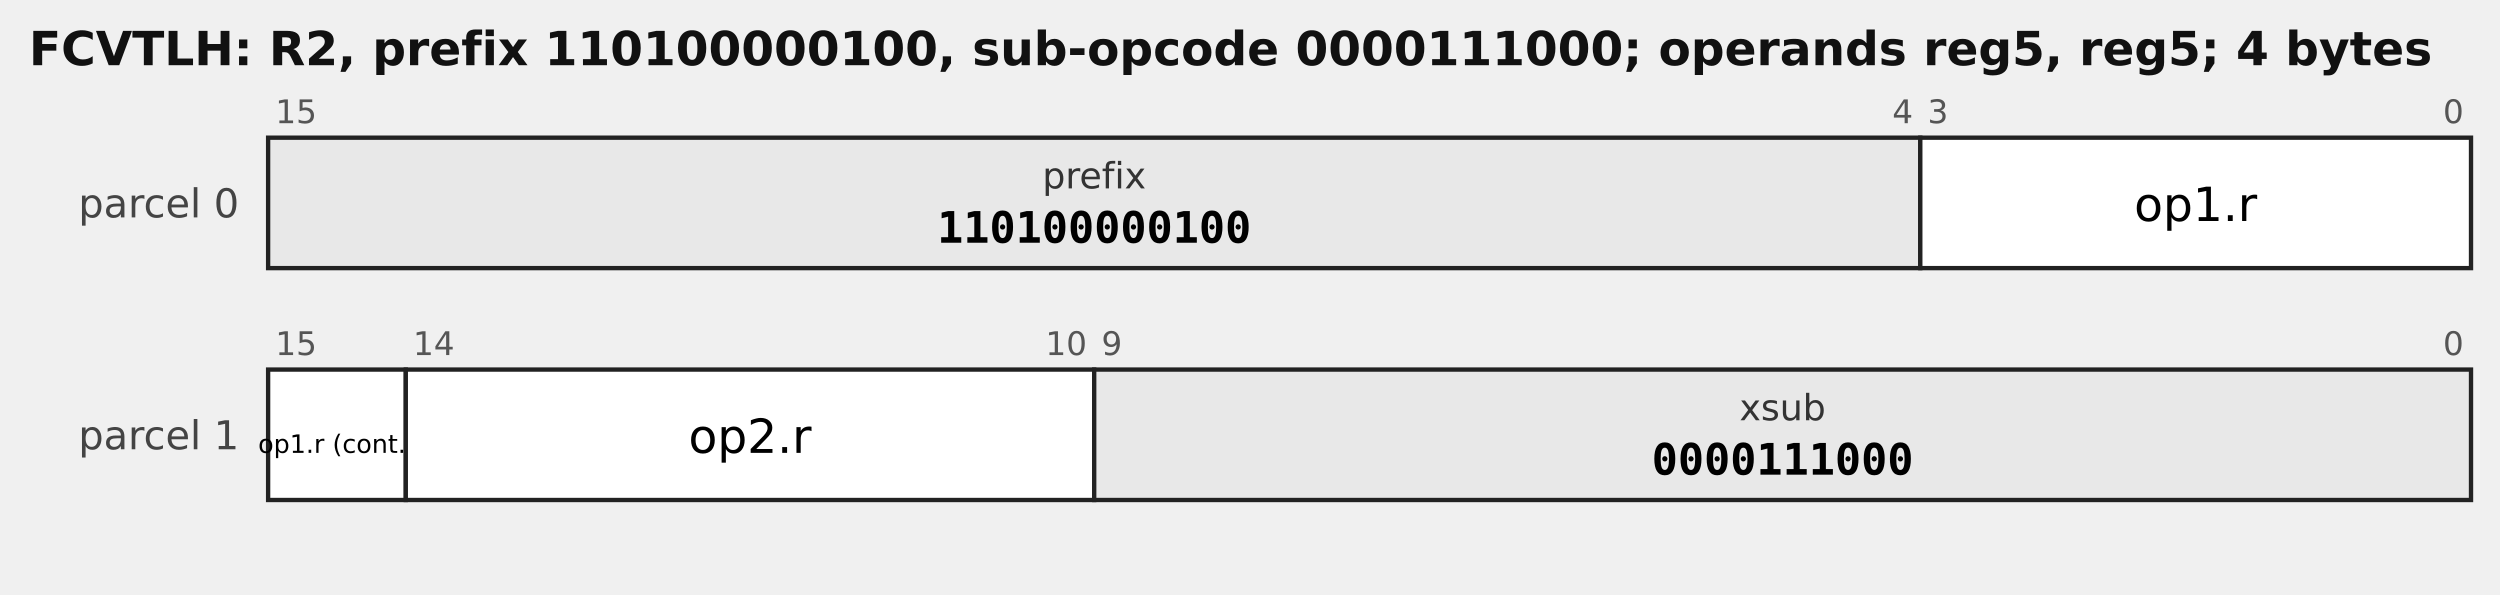
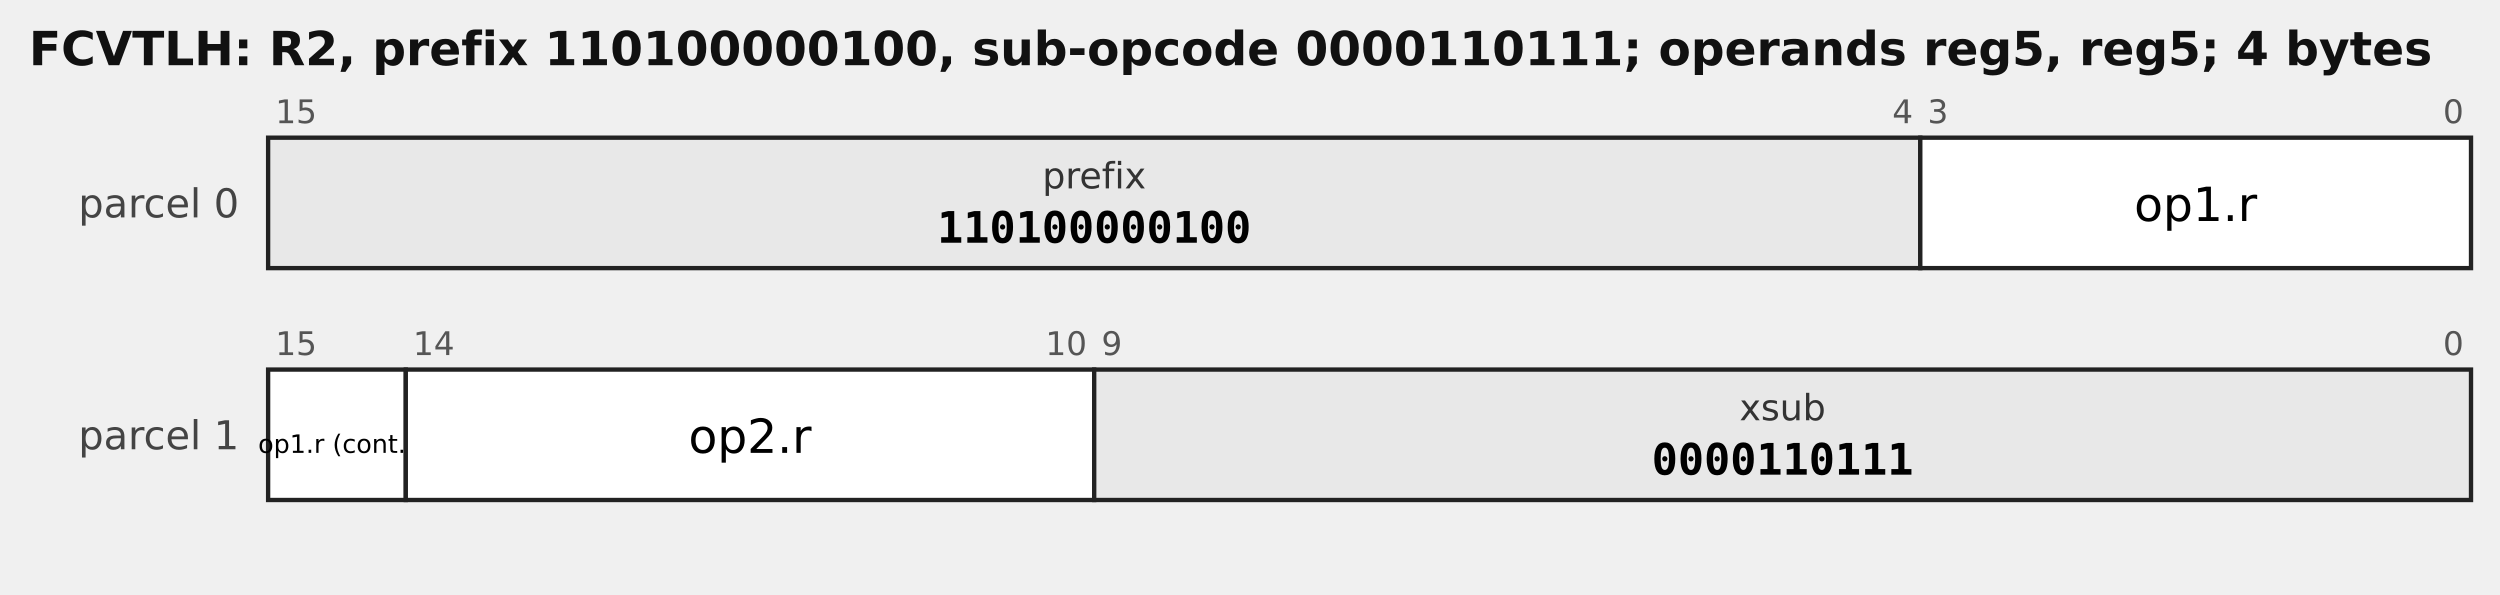
<svg xmlns="http://www.w3.org/2000/svg" width="690" height="164" viewBox="0 0 690 164" font-family="DejaVu Sans, sans-serif">
-   <text x="8" y="18" font-size="13" font-weight="bold" fill="#111">FCVTLH: R2, prefix 110100000100, sub-opcode 0000111000; operands reg5, reg5; 4 bytes</text>
+   <text x="8" y="18" font-size="13" font-weight="bold" fill="#111">FCVTLH: R2, prefix 110100000100, sub-opcode 0000110111; operands reg5, reg5; 4 bytes</text>
  <text x="66" y="60" font-size="11" text-anchor="end" fill="#444">parcel 0</text>
  <rect x="74" y="38" width="456" height="36" fill="#e8e8e8" stroke="#222" stroke-width="1.2" />
  <text x="76" y="34" font-size="9" fill="#555" text-anchor="start">15</text>
  <text x="528" y="34" font-size="9" fill="#555" text-anchor="end">4</text>
  <text x="302.0" y="52" font-size="10.0" text-anchor="middle" font-family="DejaVu Sans, sans-serif" fill="#333">prefix</text>
  <text x="302.0" y="67" font-size="12.0" text-anchor="middle" font-family="DejaVu Sans Mono, monospace" font-weight="bold">110100000100</text>
  <rect x="530" y="38" width="152" height="36" fill="#ffffff" stroke="#222" stroke-width="1.2" />
  <text x="532" y="34" font-size="9" fill="#555" text-anchor="start">3</text>
  <text x="680" y="34" font-size="9" fill="#555" text-anchor="end">0</text>
  <text x="606.0" y="61" font-size="13.0" text-anchor="middle" font-family="DejaVu Sans, sans-serif">op1.r</text>
  <text x="66" y="124" font-size="11" text-anchor="end" fill="#444">parcel 1</text>
  <rect x="74" y="102" width="38" height="36" fill="#ffffff" stroke="#222" stroke-width="1.2" />
  <text x="76" y="98" font-size="9" fill="#555" text-anchor="start">15</text>
  <text x="93.0" y="125" font-size="7.0" text-anchor="middle" font-family="DejaVu Sans, sans-serif">op1.r (cont.)</text>
  <rect x="112" y="102" width="190" height="36" fill="#ffffff" stroke="#222" stroke-width="1.2" />
  <text x="114" y="98" font-size="9" fill="#555" text-anchor="start">14</text>
  <text x="300" y="98" font-size="9" fill="#555" text-anchor="end">10</text>
  <text x="207.0" y="125" font-size="13.0" text-anchor="middle" font-family="DejaVu Sans, sans-serif">op2.r</text>
  <rect x="302" y="102" width="380" height="36" fill="#e8e8e8" stroke="#222" stroke-width="1.2" />
  <text x="304" y="98" font-size="9" fill="#555" text-anchor="start">9</text>
  <text x="680" y="98" font-size="9" fill="#555" text-anchor="end">0</text>
  <text x="492.0" y="116" font-size="10.0" text-anchor="middle" font-family="DejaVu Sans, sans-serif" fill="#333">xsub</text>
-   <text x="492.0" y="131" font-size="12.0" text-anchor="middle" font-family="DejaVu Sans Mono, monospace" font-weight="bold">0000111000</text>
+   <text x="492.0" y="131" font-size="12.0" text-anchor="middle" font-family="DejaVu Sans Mono, monospace" font-weight="bold">0000110111</text>
</svg>
